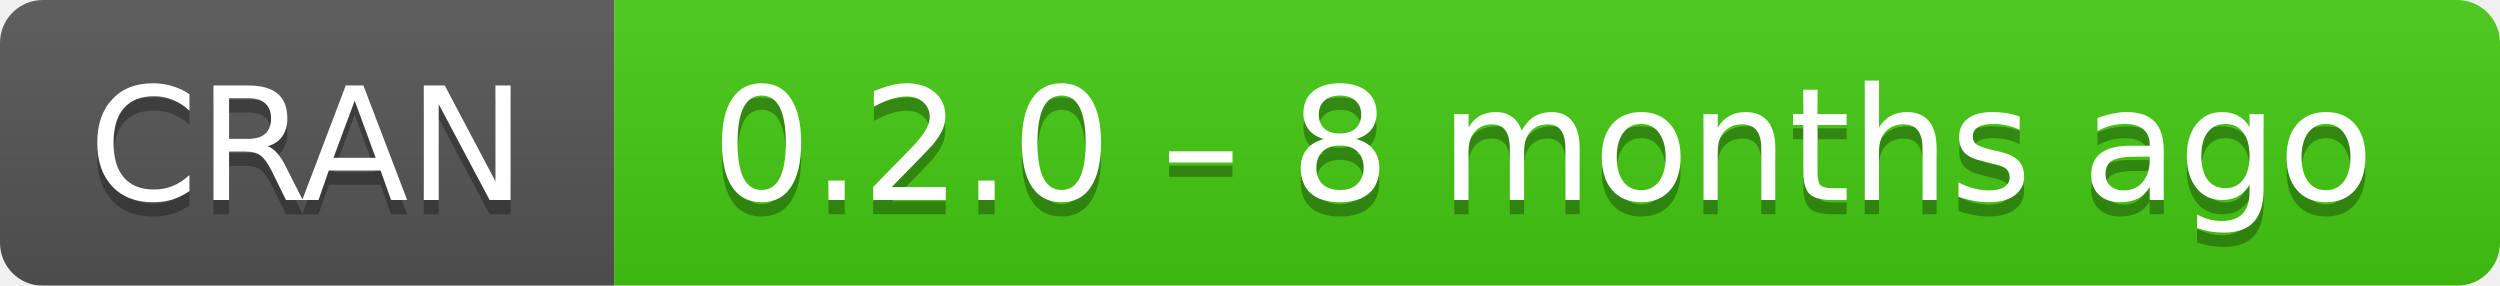
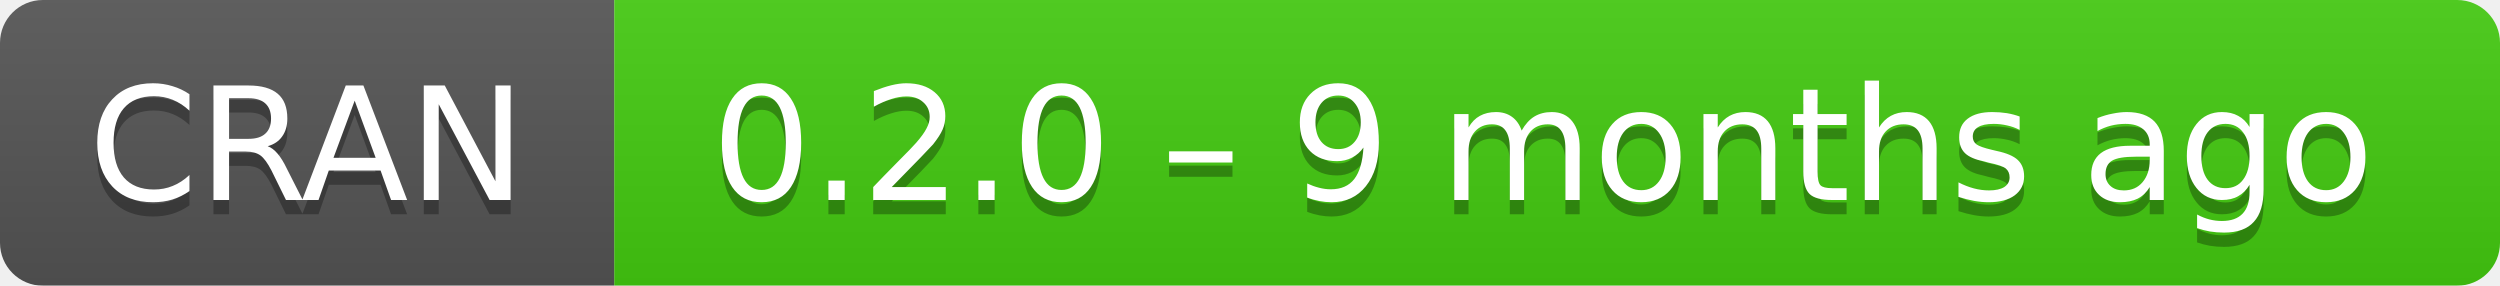
- <svg xmlns="http://www.w3.org/2000/svg" width="175" height="20" aria-label="CRAN 0.2.0 – 8 months ago">
+ <svg xmlns="http://www.w3.org/2000/svg" width="175" height="20" aria-label="CRAN 0.2.0 – 9 months ago">
  <linearGradient id="b" x2="0" y2="100%">
    <stop offset="0" stop-color="#bbb" stop-opacity=".1" />
    <stop offset="1" stop-opacity=".1" />
  </linearGradient>
  <mask id="a">
    <rect width="175" height="20" rx="3" fill="#fff" />
  </mask>
  <g mask="url(#a)">
    <path fill="#555" d="M0 0h43v20H0z" />
    <path fill="#4c1" d="M43 0h153v20H43z" />
    <path fill="url(#b)" d="M0 0h175v20H0z" />
  </g>
  <g fill="#fff" text-anchor="middle" font-family="DejaVu Sans,Verdana,Geneva,sans-serif" font-size="11">
    <text x="21.5" y="15" fill="#010101" fill-opacity=".3">
      CRAN
    </text>
    <text x="21.5" y="14">
      CRAN
    </text>
    <text x="108" y="15" fill="#010101" fill-opacity=".3">
-       0.2.0 – 8 months ago
+       0.2.0 – 9 months ago
    </text>
    <text x="108" y="14">
-       0.2.0 – 8 months ago
+       0.2.0 – 9 months ago
    </text>
  </g>
</svg>
